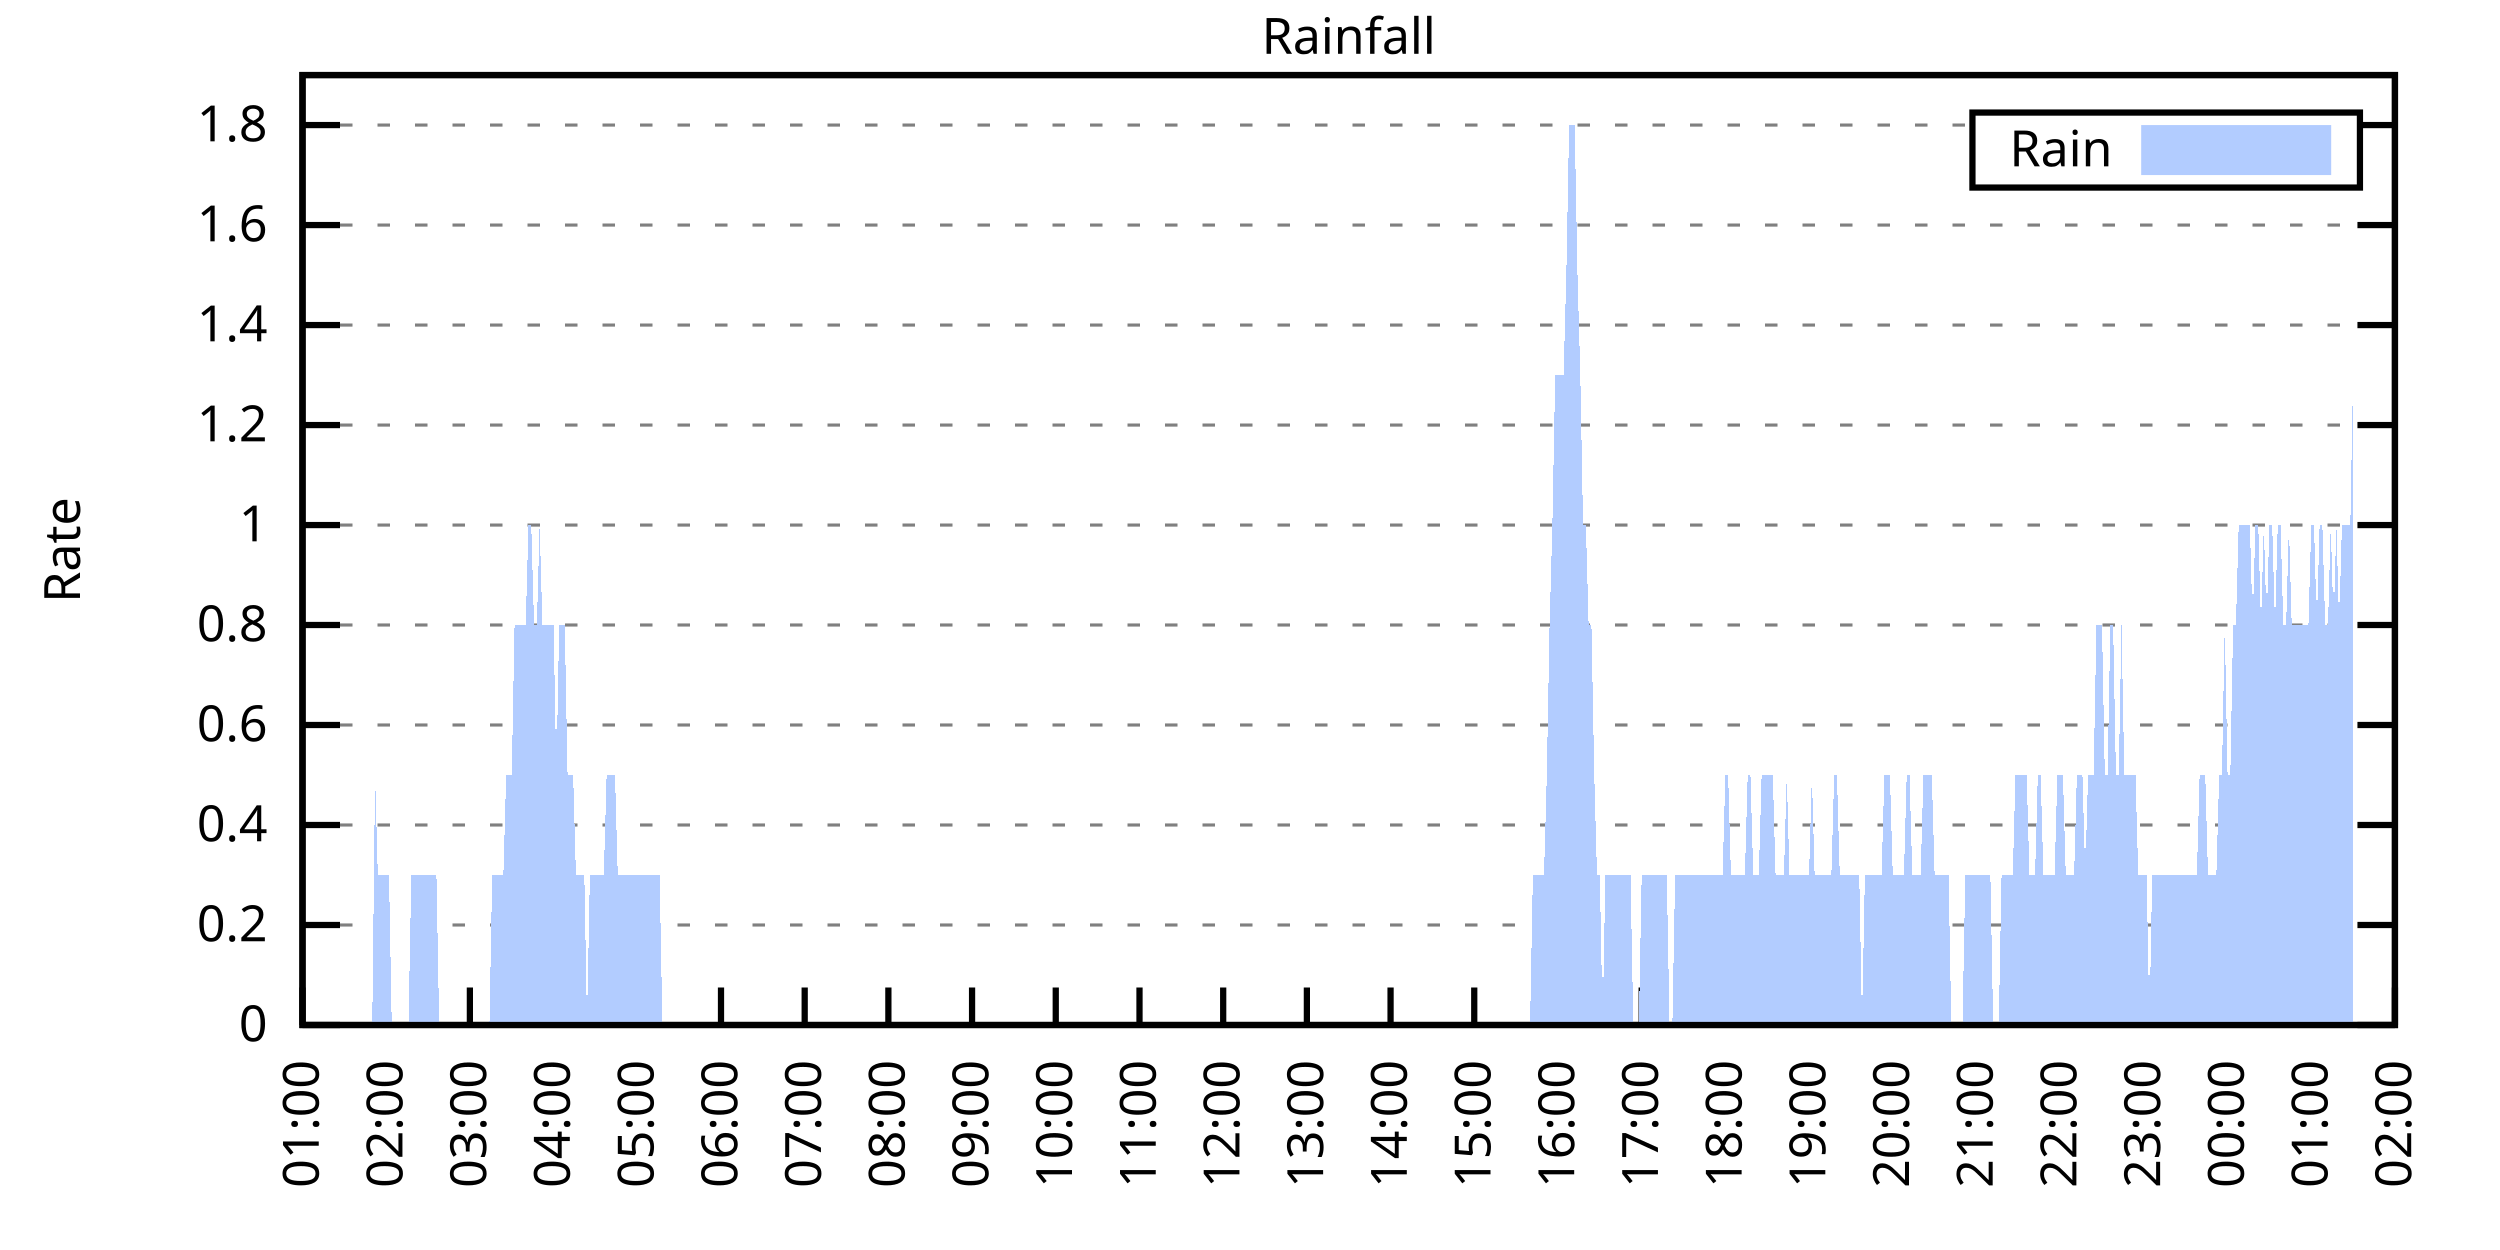
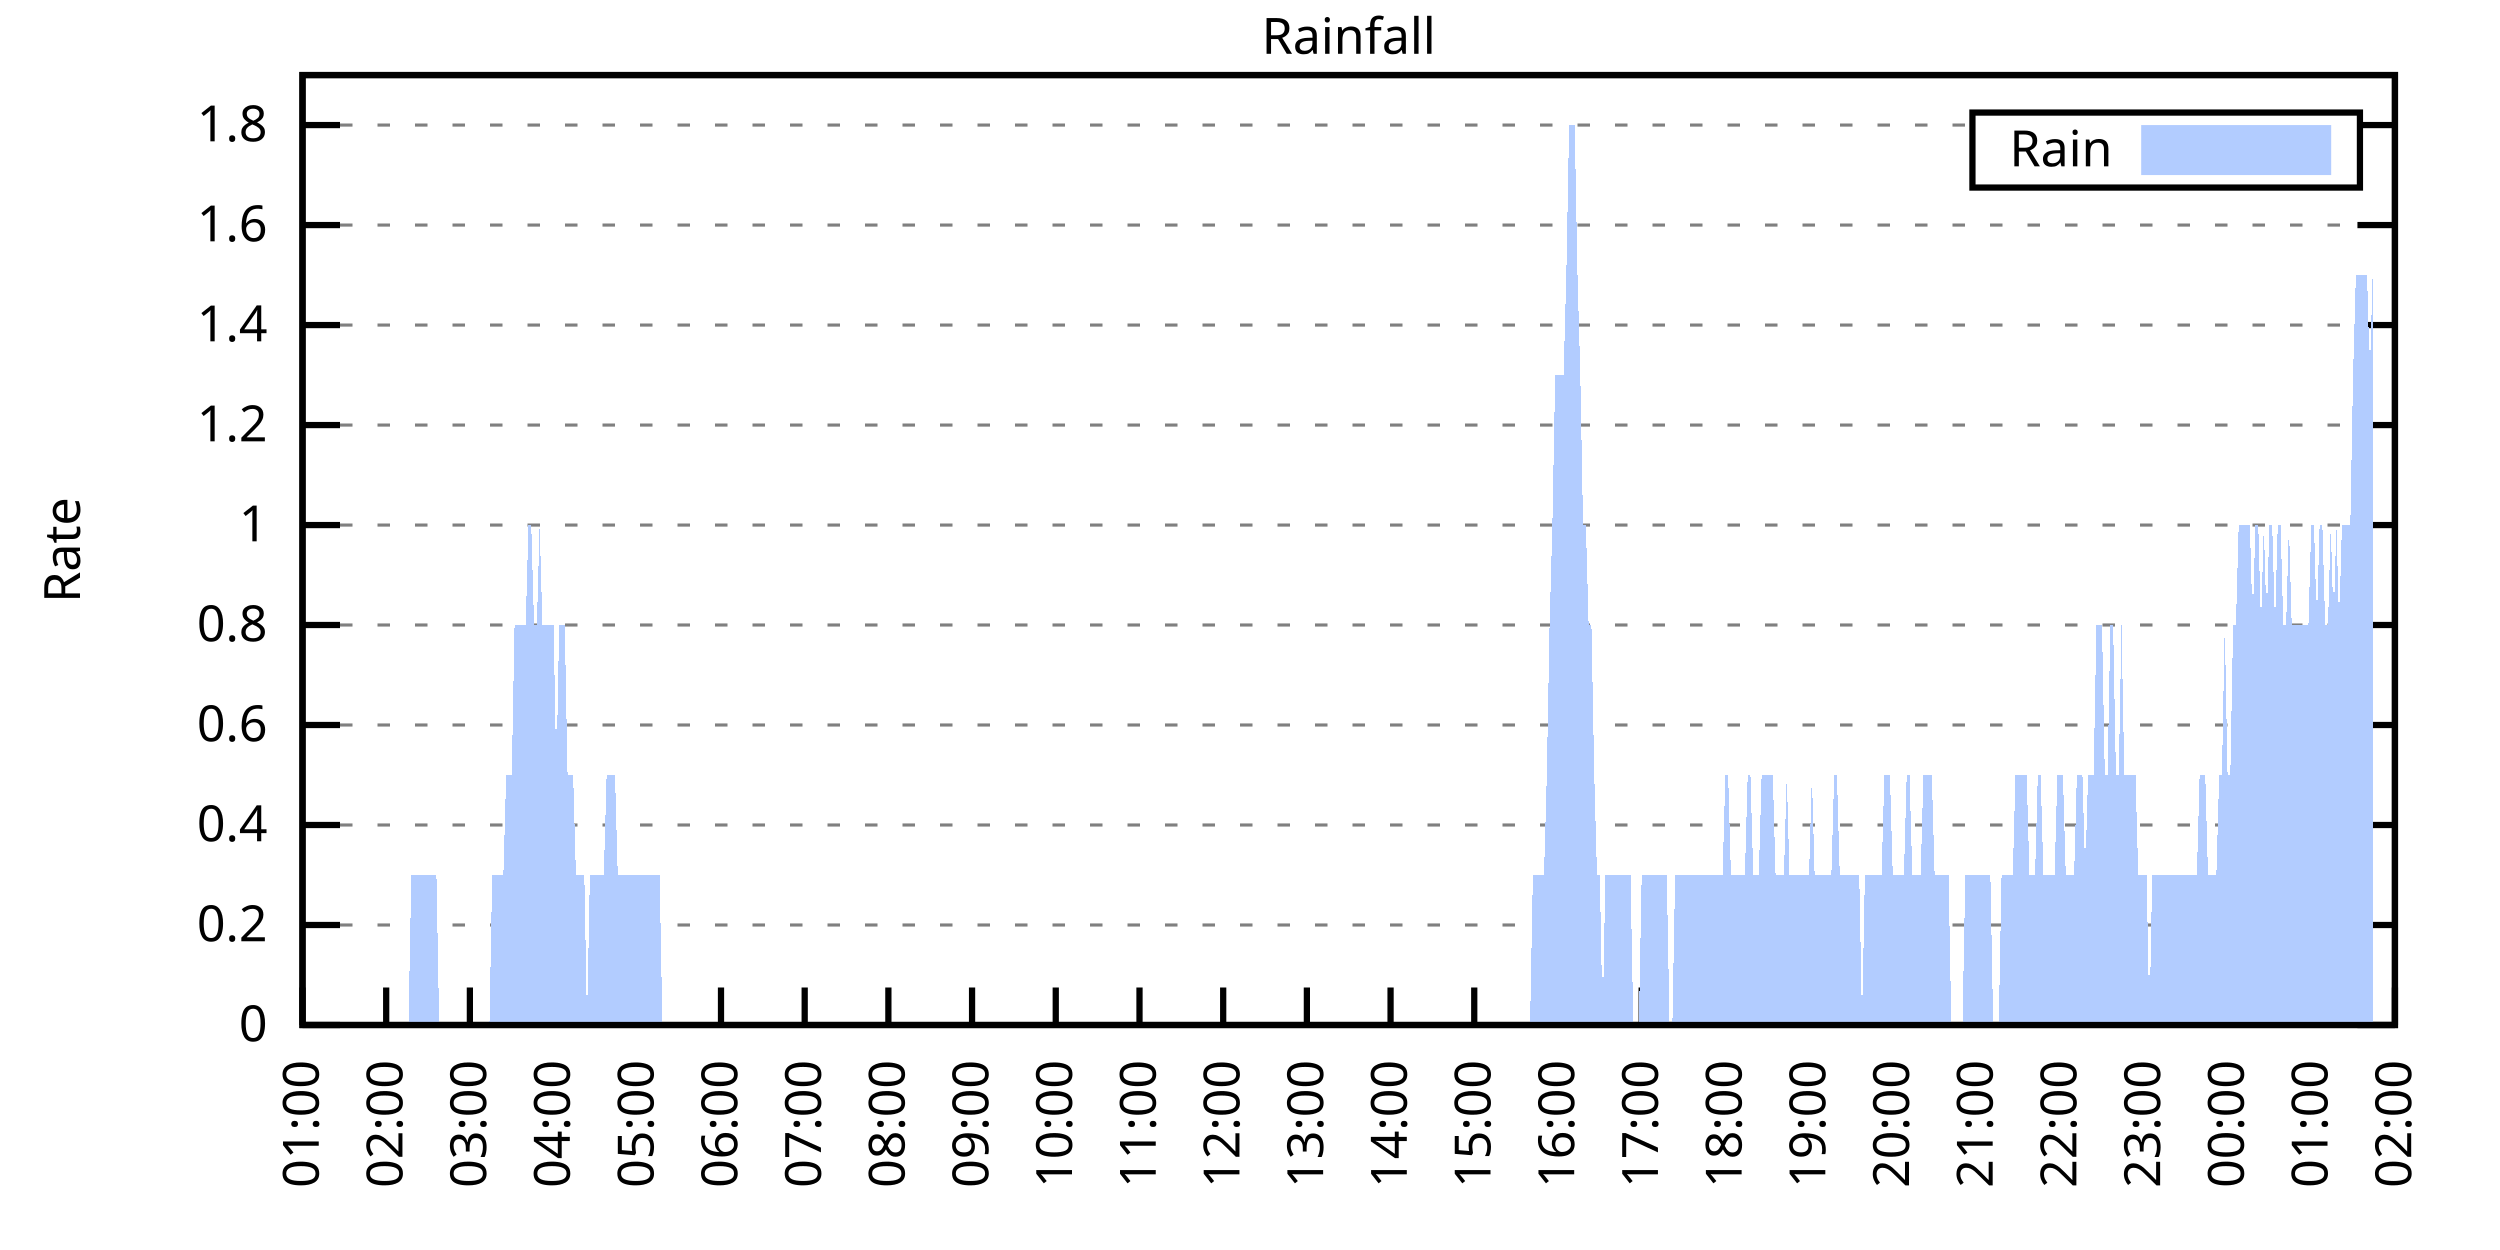
<svg xmlns="http://www.w3.org/2000/svg" xmlns:xlink="http://www.w3.org/1999/xlink" width="400" height="200" viewBox="0 0 400 200">
  <g id="gnuplot_canvas">
    <rect x="0" y="0" width="400" height="200" fill="none" />
    <defs>
      <circle id="gpDot" r="0.5" stroke-width="0.5" stroke="currentColor" />
      <path id="gpPt0" stroke-width="0.333" stroke="currentColor" d="M-1,0 h2 M0,-1 v2" />
      <path id="gpPt1" stroke-width="0.333" stroke="currentColor" d="M-1,-1 L1,1 M1,-1 L-1,1" />
      <path id="gpPt2" stroke-width="0.333" stroke="currentColor" d="M-1,0 L1,0 M0,-1 L0,1 M-1,-1 L1,1 M-1,1 L1,-1" />
      <rect id="gpPt3" stroke-width="0.333" stroke="currentColor" x="-1" y="-1" width="2" height="2" />
      <rect id="gpPt4" stroke-width="0.333" stroke="currentColor" fill="currentColor" x="-1" y="-1" width="2" height="2" />
      <circle id="gpPt5" stroke-width="0.333" stroke="currentColor" cx="0" cy="0" r="1" />
      <use xlink:href="#gpPt5" id="gpPt6" fill="currentColor" stroke="none" />
      <path id="gpPt7" stroke-width="0.333" stroke="currentColor" d="M0,-1.33 L-1.33,0.67 L1.33,0.67 z" />
      <use xlink:href="#gpPt7" id="gpPt8" fill="currentColor" stroke="none" />
      <use xlink:href="#gpPt7" id="gpPt9" stroke="currentColor" transform="rotate(180)" />
      <use xlink:href="#gpPt9" id="gpPt10" fill="currentColor" stroke="none" />
      <use xlink:href="#gpPt3" id="gpPt11" stroke="currentColor" transform="rotate(45)" />
      <use xlink:href="#gpPt11" id="gpPt12" fill="currentColor" stroke="none" />
      <path id="gpPt13" stroke-width="0.333" stroke="currentColor" d="M0,1.330 L1.265,0.411 L0.782,-1.067 L-0.782,-1.076 L-1.265,0.411 z" />
      <use xlink:href="#gpPt13" id="gpPt14" fill="currentColor" stroke="none" />
      <filter id="textbox" filterUnits="objectBoundingBox" x="0" y="0" height="1" width="1">
        <feFlood flood-color="white" flood-opacity="1" result="bgnd" />
        <feComposite in="SourceGraphic" in2="bgnd" operator="atop" />
      </filter>
      <filter id="greybox" filterUnits="objectBoundingBox" x="0" y="0" height="1" width="1">
        <feFlood flood-color="lightgrey" flood-opacity="1" result="grey" />
        <feComposite in="SourceGraphic" in2="grey" operator="atop" />
      </filter>
    </defs>
    <g fill="none" color="white" stroke="currentColor" stroke-width="1.00" stroke-linecap="butt" stroke-linejoin="miter">
</g>
    <g fill="none" color="black" stroke="currentColor" stroke-width="1.00" stroke-linecap="butt" stroke-linejoin="miter">
      <g stroke="none" shape-rendering="crispEdges">
        <polygon fill="rgb(255, 255, 255)" points="48.40,164.00 383.18,164.00 383.18,12.02 48.40,12.02 " />
      </g>
    </g>
    <g fill="none" color="black" stroke="currentColor" stroke-width="1.00" stroke-linecap="butt" stroke-linejoin="miter">
</g>
    <g fill="none" color="black" stroke="black" stroke-width="0.50" stroke-linecap="butt" stroke-linejoin="miter">
</g>
    <g fill="none" color="gray" stroke="currentColor" stroke-width="0.50" stroke-linecap="butt" stroke-linejoin="miter">
      <path stroke="gray" stroke-dasharray="2,4" class="gridline" d="M48.40,164.00 L383.19,164.00  " />
    </g>
    <g fill="none" color="gray" stroke="gray" stroke-width="1.00" stroke-linecap="butt" stroke-linejoin="miter">
</g>
    <g fill="none" color="black" stroke="currentColor" stroke-width="1.00" stroke-linecap="butt" stroke-linejoin="miter">
      <path stroke="black" d="M48.40,164.00 L54.40,164.00 M383.19,164.00 L377.19,164.00  " />
      <g transform="translate(42.80,166.60)" stroke="none" fill="black" font-family="Sans" font-size="8.00" text-anchor="end">
        <text>
          <tspan font-family="Sans"> 0</tspan>
        </text>
      </g>
    </g>
    <g fill="none" color="black" stroke="currentColor" stroke-width="1.00" stroke-linecap="butt" stroke-linejoin="miter">
</g>
    <g fill="none" color="black" stroke="black" stroke-width="0.50" stroke-linecap="butt" stroke-linejoin="miter">
</g>
    <g fill="none" color="gray" stroke="currentColor" stroke-width="0.50" stroke-linecap="butt" stroke-linejoin="miter">
      <path stroke="gray" stroke-dasharray="2,4" class="gridline" d="M48.40,148.00 L383.19,148.00  " />
    </g>
    <g fill="none" color="gray" stroke="gray" stroke-width="1.00" stroke-linecap="butt" stroke-linejoin="miter">
</g>
    <g fill="none" color="black" stroke="currentColor" stroke-width="1.00" stroke-linecap="butt" stroke-linejoin="miter">
      <path stroke="black" d="M48.40,148.00 L54.40,148.00 M383.19,148.00 L377.19,148.00  " />
      <g transform="translate(42.80,150.60)" stroke="none" fill="black" font-family="Sans" font-size="8.00" text-anchor="end">
        <text>
          <tspan font-family="Sans"> 0.2</tspan>
        </text>
      </g>
    </g>
    <g fill="none" color="black" stroke="currentColor" stroke-width="1.00" stroke-linecap="butt" stroke-linejoin="miter">
</g>
    <g fill="none" color="black" stroke="black" stroke-width="0.50" stroke-linecap="butt" stroke-linejoin="miter">
</g>
    <g fill="none" color="gray" stroke="currentColor" stroke-width="0.50" stroke-linecap="butt" stroke-linejoin="miter">
      <path stroke="gray" stroke-dasharray="2,4" class="gridline" d="M48.40,132.00 L383.19,132.00  " />
    </g>
    <g fill="none" color="gray" stroke="gray" stroke-width="1.00" stroke-linecap="butt" stroke-linejoin="miter">
</g>
    <g fill="none" color="black" stroke="currentColor" stroke-width="1.00" stroke-linecap="butt" stroke-linejoin="miter">
      <path stroke="black" d="M48.40,132.00 L54.40,132.00 M383.19,132.00 L377.19,132.00  " />
      <g transform="translate(42.80,134.60)" stroke="none" fill="black" font-family="Sans" font-size="8.00" text-anchor="end">
        <text>
          <tspan font-family="Sans"> 0.4</tspan>
        </text>
      </g>
    </g>
    <g fill="none" color="black" stroke="currentColor" stroke-width="1.00" stroke-linecap="butt" stroke-linejoin="miter">
</g>
    <g fill="none" color="black" stroke="black" stroke-width="0.50" stroke-linecap="butt" stroke-linejoin="miter">
</g>
    <g fill="none" color="gray" stroke="currentColor" stroke-width="0.50" stroke-linecap="butt" stroke-linejoin="miter">
      <path stroke="gray" stroke-dasharray="2,4" class="gridline" d="M48.40,116.00 L383.19,116.00  " />
    </g>
    <g fill="none" color="gray" stroke="gray" stroke-width="1.00" stroke-linecap="butt" stroke-linejoin="miter">
</g>
    <g fill="none" color="black" stroke="currentColor" stroke-width="1.00" stroke-linecap="butt" stroke-linejoin="miter">
      <path stroke="black" d="M48.40,116.00 L54.40,116.00 M383.19,116.00 L377.19,116.00  " />
      <g transform="translate(42.80,118.60)" stroke="none" fill="black" font-family="Sans" font-size="8.00" text-anchor="end">
        <text>
          <tspan font-family="Sans"> 0.6</tspan>
        </text>
      </g>
    </g>
    <g fill="none" color="black" stroke="currentColor" stroke-width="1.00" stroke-linecap="butt" stroke-linejoin="miter">
</g>
    <g fill="none" color="black" stroke="black" stroke-width="0.50" stroke-linecap="butt" stroke-linejoin="miter">
</g>
    <g fill="none" color="gray" stroke="currentColor" stroke-width="0.50" stroke-linecap="butt" stroke-linejoin="miter">
      <path stroke="gray" stroke-dasharray="2,4" class="gridline" d="M48.40,100.00 L383.19,100.00  " />
    </g>
    <g fill="none" color="gray" stroke="gray" stroke-width="1.00" stroke-linecap="butt" stroke-linejoin="miter">
</g>
    <g fill="none" color="black" stroke="currentColor" stroke-width="1.00" stroke-linecap="butt" stroke-linejoin="miter">
      <path stroke="black" d="M48.40,100.00 L54.40,100.00 M383.19,100.00 L377.19,100.00  " />
      <g transform="translate(42.80,102.60)" stroke="none" fill="black" font-family="Sans" font-size="8.00" text-anchor="end">
        <text>
          <tspan font-family="Sans"> 0.8</tspan>
        </text>
      </g>
    </g>
    <g fill="none" color="black" stroke="currentColor" stroke-width="1.00" stroke-linecap="butt" stroke-linejoin="miter">
</g>
    <g fill="none" color="black" stroke="black" stroke-width="0.50" stroke-linecap="butt" stroke-linejoin="miter">
</g>
    <g fill="none" color="gray" stroke="currentColor" stroke-width="0.50" stroke-linecap="butt" stroke-linejoin="miter">
      <path stroke="gray" stroke-dasharray="2,4" class="gridline" d="M48.40,84.01 L383.19,84.01  " />
    </g>
    <g fill="none" color="gray" stroke="gray" stroke-width="1.00" stroke-linecap="butt" stroke-linejoin="miter">
</g>
    <g fill="none" color="black" stroke="currentColor" stroke-width="1.00" stroke-linecap="butt" stroke-linejoin="miter">
      <path stroke="black" d="M48.40,84.01 L54.40,84.01 M383.19,84.01 L377.19,84.01  " />
      <g transform="translate(42.80,86.61)" stroke="none" fill="black" font-family="Sans" font-size="8.00" text-anchor="end">
        <text>
          <tspan font-family="Sans"> 1</tspan>
        </text>
      </g>
    </g>
    <g fill="none" color="black" stroke="currentColor" stroke-width="1.00" stroke-linecap="butt" stroke-linejoin="miter">
</g>
    <g fill="none" color="black" stroke="black" stroke-width="0.50" stroke-linecap="butt" stroke-linejoin="miter">
</g>
    <g fill="none" color="gray" stroke="currentColor" stroke-width="0.50" stroke-linecap="butt" stroke-linejoin="miter">
      <path stroke="gray" stroke-dasharray="2,4" class="gridline" d="M48.40,68.01 L383.19,68.01  " />
    </g>
    <g fill="none" color="gray" stroke="gray" stroke-width="1.00" stroke-linecap="butt" stroke-linejoin="miter">
</g>
    <g fill="none" color="black" stroke="currentColor" stroke-width="1.00" stroke-linecap="butt" stroke-linejoin="miter">
      <path stroke="black" d="M48.40,68.01 L54.40,68.01 M383.19,68.01 L377.19,68.01  " />
      <g transform="translate(42.80,70.61)" stroke="none" fill="black" font-family="Sans" font-size="8.00" text-anchor="end">
        <text>
          <tspan font-family="Sans"> 1.2</tspan>
        </text>
      </g>
    </g>
    <g fill="none" color="black" stroke="currentColor" stroke-width="1.00" stroke-linecap="butt" stroke-linejoin="miter">
</g>
    <g fill="none" color="black" stroke="black" stroke-width="0.50" stroke-linecap="butt" stroke-linejoin="miter">
</g>
    <g fill="none" color="gray" stroke="currentColor" stroke-width="0.50" stroke-linecap="butt" stroke-linejoin="miter">
      <path stroke="gray" stroke-dasharray="2,4" class="gridline" d="M48.40,52.01 L383.19,52.01  " />
    </g>
    <g fill="none" color="gray" stroke="gray" stroke-width="1.00" stroke-linecap="butt" stroke-linejoin="miter">
</g>
    <g fill="none" color="black" stroke="currentColor" stroke-width="1.00" stroke-linecap="butt" stroke-linejoin="miter">
      <path stroke="black" d="M48.40,52.01 L54.40,52.01 M383.19,52.01 L377.19,52.01  " />
      <g transform="translate(42.80,54.61)" stroke="none" fill="black" font-family="Sans" font-size="8.00" text-anchor="end">
        <text>
          <tspan font-family="Sans"> 1.4</tspan>
        </text>
      </g>
    </g>
    <g fill="none" color="black" stroke="currentColor" stroke-width="1.00" stroke-linecap="butt" stroke-linejoin="miter">
</g>
    <g fill="none" color="black" stroke="black" stroke-width="0.50" stroke-linecap="butt" stroke-linejoin="miter">
</g>
    <g fill="none" color="gray" stroke="currentColor" stroke-width="0.50" stroke-linecap="butt" stroke-linejoin="miter">
      <path stroke="gray" stroke-dasharray="2,4" class="gridline" d="M48.40,36.01 L383.19,36.01  " />
    </g>
    <g fill="none" color="gray" stroke="gray" stroke-width="1.00" stroke-linecap="butt" stroke-linejoin="miter">
</g>
    <g fill="none" color="black" stroke="currentColor" stroke-width="1.00" stroke-linecap="butt" stroke-linejoin="miter">
      <path stroke="black" d="M48.40,36.01 L54.40,36.01 M383.19,36.01 L377.19,36.01  " />
      <g transform="translate(42.80,38.61)" stroke="none" fill="black" font-family="Sans" font-size="8.00" text-anchor="end">
        <text>
          <tspan font-family="Sans"> 1.6</tspan>
        </text>
      </g>
    </g>
    <g fill="none" color="black" stroke="currentColor" stroke-width="1.00" stroke-linecap="butt" stroke-linejoin="miter">
</g>
    <g fill="none" color="black" stroke="black" stroke-width="0.50" stroke-linecap="butt" stroke-linejoin="miter">
</g>
    <g fill="none" color="gray" stroke="currentColor" stroke-width="0.50" stroke-linecap="butt" stroke-linejoin="miter">
      <path stroke="gray" stroke-dasharray="2,4" class="gridline" d="M48.40,20.01 L315.59,20.01 M377.59,20.01 L383.19,20.01  " />
    </g>
    <g fill="none" color="gray" stroke="gray" stroke-width="1.00" stroke-linecap="butt" stroke-linejoin="miter">
</g>
    <g fill="none" color="black" stroke="currentColor" stroke-width="1.00" stroke-linecap="butt" stroke-linejoin="miter">
      <path stroke="black" d="M48.40,20.01 L54.40,20.01 M383.19,20.01 L377.19,20.01  " />
      <g transform="translate(42.80,22.61)" stroke="none" fill="black" font-family="Sans" font-size="8.00" text-anchor="end">
        <text>
          <tspan font-family="Sans"> 1.8</tspan>
        </text>
      </g>
    </g>
    <g fill="none" color="black" stroke="currentColor" stroke-width="1.00" stroke-linecap="butt" stroke-linejoin="miter">
      <path stroke="black" d="M48.40,164.00 L48.40,158.00  " />
      <g transform="translate(51.00,169.60) rotate(270.00)" stroke="none" fill="black" font-family="Sans" font-size="8.00" text-anchor="end">
        <text>
          <tspan font-family="Sans">01:00</tspan>
        </text>
      </g>
    </g>
    <g fill="none" color="black" stroke="currentColor" stroke-width="1.00" stroke-linecap="butt" stroke-linejoin="miter">
      <path stroke="black" d="M61.79,164.00 L61.79,158.00  " />
      <g transform="translate(64.39,169.60) rotate(270.00)" stroke="none" fill="black" font-family="Sans" font-size="8.00" text-anchor="end">
        <text>
          <tspan font-family="Sans">02:00</tspan>
        </text>
      </g>
    </g>
    <g fill="none" color="black" stroke="currentColor" stroke-width="1.00" stroke-linecap="butt" stroke-linejoin="miter">
      <path stroke="black" d="M75.18,164.00 L75.18,158.00  " />
      <g transform="translate(77.78,169.60) rotate(270.00)" stroke="none" fill="black" font-family="Sans" font-size="8.00" text-anchor="end">
        <text>
          <tspan font-family="Sans">03:00</tspan>
        </text>
      </g>
    </g>
    <g fill="none" color="black" stroke="currentColor" stroke-width="1.00" stroke-linecap="butt" stroke-linejoin="miter">
      <path stroke="black" d="M88.57,164.00 L88.57,158.00  " />
      <g transform="translate(91.17,169.60) rotate(270.00)" stroke="none" fill="black" font-family="Sans" font-size="8.00" text-anchor="end">
        <text>
          <tspan font-family="Sans">04:00</tspan>
        </text>
      </g>
    </g>
    <g fill="none" color="black" stroke="currentColor" stroke-width="1.00" stroke-linecap="butt" stroke-linejoin="miter">
      <path stroke="black" d="M101.97,164.00 L101.97,158.00  " />
      <g transform="translate(104.57,169.60) rotate(270.00)" stroke="none" fill="black" font-family="Sans" font-size="8.00" text-anchor="end">
        <text>
          <tspan font-family="Sans">05:00</tspan>
        </text>
      </g>
    </g>
    <g fill="none" color="black" stroke="currentColor" stroke-width="1.00" stroke-linecap="butt" stroke-linejoin="miter">
      <path stroke="black" d="M115.36,164.00 L115.36,158.00  " />
      <g transform="translate(117.96,169.60) rotate(270.00)" stroke="none" fill="black" font-family="Sans" font-size="8.00" text-anchor="end">
        <text>
          <tspan font-family="Sans">06:00</tspan>
        </text>
      </g>
    </g>
    <g fill="none" color="black" stroke="currentColor" stroke-width="1.00" stroke-linecap="butt" stroke-linejoin="miter">
      <path stroke="black" d="M128.75,164.00 L128.75,158.00  " />
      <g transform="translate(131.35,169.60) rotate(270.00)" stroke="none" fill="black" font-family="Sans" font-size="8.00" text-anchor="end">
        <text>
          <tspan font-family="Sans">07:00</tspan>
        </text>
      </g>
    </g>
    <g fill="none" color="black" stroke="currentColor" stroke-width="1.00" stroke-linecap="butt" stroke-linejoin="miter">
      <path stroke="black" d="M142.14,164.00 L142.14,158.00  " />
      <g transform="translate(144.74,169.60) rotate(270.00)" stroke="none" fill="black" font-family="Sans" font-size="8.00" text-anchor="end">
        <text>
          <tspan font-family="Sans">08:00</tspan>
        </text>
      </g>
    </g>
    <g fill="none" color="black" stroke="currentColor" stroke-width="1.00" stroke-linecap="butt" stroke-linejoin="miter">
      <path stroke="black" d="M155.53,164.00 L155.53,158.00  " />
      <g transform="translate(158.13,169.60) rotate(270.00)" stroke="none" fill="black" font-family="Sans" font-size="8.00" text-anchor="end">
        <text>
          <tspan font-family="Sans">09:00</tspan>
        </text>
      </g>
    </g>
    <g fill="none" color="black" stroke="currentColor" stroke-width="1.00" stroke-linecap="butt" stroke-linejoin="miter">
      <path stroke="black" d="M168.92,164.00 L168.92,158.00  " />
      <g transform="translate(171.52,169.60) rotate(270.00)" stroke="none" fill="black" font-family="Sans" font-size="8.00" text-anchor="end">
        <text>
          <tspan font-family="Sans">10:00</tspan>
        </text>
      </g>
    </g>
    <g fill="none" color="black" stroke="currentColor" stroke-width="1.00" stroke-linecap="butt" stroke-linejoin="miter">
      <path stroke="black" d="M182.32,164.00 L182.32,158.00  " />
      <g transform="translate(184.92,169.60) rotate(270.00)" stroke="none" fill="black" font-family="Sans" font-size="8.00" text-anchor="end">
        <text>
          <tspan font-family="Sans">11:00</tspan>
        </text>
      </g>
    </g>
    <g fill="none" color="black" stroke="currentColor" stroke-width="1.00" stroke-linecap="butt" stroke-linejoin="miter">
      <path stroke="black" d="M195.71,164.00 L195.71,158.00  " />
      <g transform="translate(198.31,169.60) rotate(270.00)" stroke="none" fill="black" font-family="Sans" font-size="8.00" text-anchor="end">
        <text>
          <tspan font-family="Sans">12:00</tspan>
        </text>
      </g>
    </g>
    <g fill="none" color="black" stroke="currentColor" stroke-width="1.00" stroke-linecap="butt" stroke-linejoin="miter">
      <path stroke="black" d="M209.10,164.00 L209.10,158.00  " />
      <g transform="translate(211.70,169.60) rotate(270.00)" stroke="none" fill="black" font-family="Sans" font-size="8.00" text-anchor="end">
        <text>
          <tspan font-family="Sans">13:00</tspan>
        </text>
      </g>
    </g>
    <g fill="none" color="black" stroke="currentColor" stroke-width="1.00" stroke-linecap="butt" stroke-linejoin="miter">
      <path stroke="black" d="M222.49,164.00 L222.49,158.00  " />
      <g transform="translate(225.09,169.60) rotate(270.00)" stroke="none" fill="black" font-family="Sans" font-size="8.00" text-anchor="end">
        <text>
          <tspan font-family="Sans">14:00</tspan>
        </text>
      </g>
    </g>
    <g fill="none" color="black" stroke="currentColor" stroke-width="1.00" stroke-linecap="butt" stroke-linejoin="miter">
      <path stroke="black" d="M235.88,164.00 L235.88,158.00  " />
      <g transform="translate(238.48,169.60) rotate(270.00)" stroke="none" fill="black" font-family="Sans" font-size="8.00" text-anchor="end">
        <text>
          <tspan font-family="Sans">15:00</tspan>
        </text>
      </g>
    </g>
    <g fill="none" color="black" stroke="currentColor" stroke-width="1.00" stroke-linecap="butt" stroke-linejoin="miter">
      <path stroke="black" d="M249.27,164.00 L249.27,158.00  " />
      <g transform="translate(251.87,169.60) rotate(270.00)" stroke="none" fill="black" font-family="Sans" font-size="8.00" text-anchor="end">
        <text>
          <tspan font-family="Sans">16:00</tspan>
        </text>
      </g>
    </g>
    <g fill="none" color="black" stroke="currentColor" stroke-width="1.00" stroke-linecap="butt" stroke-linejoin="miter">
      <path stroke="black" d="M262.67,164.00 L262.67,158.00  " />
      <g transform="translate(265.27,169.60) rotate(270.00)" stroke="none" fill="black" font-family="Sans" font-size="8.00" text-anchor="end">
        <text>
          <tspan font-family="Sans">17:00</tspan>
        </text>
      </g>
    </g>
    <g fill="none" color="black" stroke="currentColor" stroke-width="1.00" stroke-linecap="butt" stroke-linejoin="miter">
      <path stroke="black" d="M276.06,164.00 L276.06,158.00  " />
      <g transform="translate(278.66,169.60) rotate(270.00)" stroke="none" fill="black" font-family="Sans" font-size="8.00" text-anchor="end">
        <text>
          <tspan font-family="Sans">18:00</tspan>
        </text>
      </g>
    </g>
    <g fill="none" color="black" stroke="currentColor" stroke-width="1.00" stroke-linecap="butt" stroke-linejoin="miter">
      <path stroke="black" d="M289.45,164.00 L289.45,158.00  " />
      <g transform="translate(292.05,169.60) rotate(270.00)" stroke="none" fill="black" font-family="Sans" font-size="8.00" text-anchor="end">
        <text>
          <tspan font-family="Sans">19:00</tspan>
        </text>
      </g>
    </g>
    <g fill="none" color="black" stroke="currentColor" stroke-width="1.00" stroke-linecap="butt" stroke-linejoin="miter">
      <path stroke="black" d="M302.84,164.00 L302.84,158.00  " />
      <g transform="translate(305.44,169.60) rotate(270.00)" stroke="none" fill="black" font-family="Sans" font-size="8.00" text-anchor="end">
        <text>
          <tspan font-family="Sans">20:00</tspan>
        </text>
      </g>
    </g>
    <g fill="none" color="black" stroke="currentColor" stroke-width="1.00" stroke-linecap="butt" stroke-linejoin="miter">
      <path stroke="black" d="M316.23,164.00 L316.23,158.00  " />
      <g transform="translate(318.83,169.60) rotate(270.00)" stroke="none" fill="black" font-family="Sans" font-size="8.00" text-anchor="end">
        <text>
          <tspan font-family="Sans">21:00</tspan>
        </text>
      </g>
    </g>
    <g fill="none" color="black" stroke="currentColor" stroke-width="1.00" stroke-linecap="butt" stroke-linejoin="miter">
      <path stroke="black" d="M329.62,164.00 L329.62,158.00  " />
      <g transform="translate(332.22,169.60) rotate(270.00)" stroke="none" fill="black" font-family="Sans" font-size="8.00" text-anchor="end">
        <text>
          <tspan font-family="Sans">22:00</tspan>
        </text>
      </g>
    </g>
    <g fill="none" color="black" stroke="currentColor" stroke-width="1.00" stroke-linecap="butt" stroke-linejoin="miter">
      <path stroke="black" d="M343.02,164.00 L343.02,158.00  " />
      <g transform="translate(345.62,169.60) rotate(270.00)" stroke="none" fill="black" font-family="Sans" font-size="8.00" text-anchor="end">
        <text>
          <tspan font-family="Sans">23:00</tspan>
        </text>
      </g>
    </g>
    <g fill="none" color="black" stroke="currentColor" stroke-width="1.00" stroke-linecap="butt" stroke-linejoin="miter">
      <path stroke="black" d="M356.41,164.00 L356.41,158.00  " />
      <g transform="translate(359.01,169.60) rotate(270.00)" stroke="none" fill="black" font-family="Sans" font-size="8.00" text-anchor="end">
        <text>
          <tspan font-family="Sans">00:00</tspan>
        </text>
      </g>
    </g>
    <g fill="none" color="black" stroke="currentColor" stroke-width="1.00" stroke-linecap="butt" stroke-linejoin="miter">
      <path stroke="black" d="M369.80,164.00 L369.80,158.00  " />
      <g transform="translate(372.40,169.60) rotate(270.00)" stroke="none" fill="black" font-family="Sans" font-size="8.00" text-anchor="end">
        <text>
          <tspan font-family="Sans">01:00</tspan>
        </text>
      </g>
    </g>
    <g fill="none" color="black" stroke="currentColor" stroke-width="1.00" stroke-linecap="butt" stroke-linejoin="miter">
      <path stroke="black" d="M383.19,164.00 L383.19,158.00  " />
      <g transform="translate(385.79,169.60) rotate(270.00)" stroke="none" fill="black" font-family="Sans" font-size="8.00" text-anchor="end">
        <text>
          <tspan font-family="Sans">02:00</tspan>
        </text>
      </g>
    </g>
    <g fill="none" color="black" stroke="currentColor" stroke-width="1.00" stroke-linecap="butt" stroke-linejoin="miter">
</g>
    <g fill="none" color="black" stroke="currentColor" stroke-width="1.00" stroke-linecap="butt" stroke-linejoin="miter">
      <path stroke="black" d="M48.40,12.01 L48.40,164.00 L383.19,164.00 L383.19,12.01 L48.40,12.01 Z  " />
    </g>
    <g fill="none" color="black" stroke="currentColor" stroke-width="1.00" stroke-linecap="butt" stroke-linejoin="miter">
</g>
    <g fill="none" color="black" stroke="currentColor" stroke-width="1.00" stroke-linecap="butt" stroke-linejoin="miter">
      <path stroke="black" d="M315.59,30.01 L315.59,18.01 L377.59,18.01 L377.59,30.01 L315.59,30.01 Z  " />
    </g>
    <g id="Rainfall_plot_1">
      <g fill="none" color="white" stroke="black" stroke-width="2.00" stroke-linecap="butt" stroke-linejoin="miter">
</g>
      <g fill="none" color="black" stroke="currentColor" stroke-width="2.00" stroke-linecap="butt" stroke-linejoin="miter">
        <g transform="translate(337.99,26.61)" stroke="none" fill="black" font-family="Sans" font-size="8.00" text-anchor="end">
          <text>
            <tspan font-family="Sans">Rain</tspan>
          </text>
        </g>
      </g>
      <g fill="none" color="black" stroke="currentColor" stroke-width="2.00" stroke-linecap="butt" stroke-linejoin="miter">
        <g stroke="none" shape-rendering="crispEdges">
          <polygon fill="rgb(178, 204, 255)" points="343.59,27.01 371.99,27.01 371.99,21.01 343.59,21.01 " />
        </g>
        <path stroke="rgb(178, 204, 255)" d="M343.59,27.01 L371.99,27.01 L371.99,21.01 L343.59,21.01 L343.59,27.01 Z  " />
      </g>
      <g fill="none" color="black" stroke="currentColor" stroke-width="2.00" stroke-linecap="butt" stroke-linejoin="miter">
        <g stroke="none" shape-rendering="crispEdges">
-           <polygon fill="rgb(178, 204, 255)" points="55.54,164.00 55.99,164.00 56.43,164.00 56.88,164.00 57.33,164.00 57.77,164.00 58.22,164.00 58.67,164.00 59.11,164.00 59.56,164.00 60.01,124.00 60.45,140.00 60.90,140.00 61.35,140.00 61.79,140.00 62.24,140.00 62.68,164.00 63.13,164.00 63.58,164.00 64.02,164.00 64.47,164.00 64.92,164.00 65.36,164.00 65.81,140.00 66.26,140.00 66.70,140.00 67.15,140.00 67.59,140.00 68.04,140.00 68.49,140.00 68.93,140.00 69.38,140.00 69.83,140.00 70.27,164.00 70.72,164.00 71.17,164.00 71.61,164.00 72.06,164.00 72.50,164.00 72.95,164.00 73.40,164.00 73.84,164.00 74.29,164.00 74.74,164.00 75.18,164.00 75.63,164.00 76.08,164.00 76.52,164.00 76.97,164.00 77.42,164.00 77.86,164.00 78.31,164.00 78.75,140.00 79.20,140.00 79.65,140.00 80.09,140.00 80.54,140.00 80.99,124.00 81.43,124.00 81.88,124.00 82.33,100.00 82.77,100.00 83.22,100.00 83.66,100.00 84.11,100.00 84.56,84.01 85.00,84.01 85.45,100.00 85.90,100.00 86.34,84.01 86.79,100.00 87.24,100.00 87.68,100.00 88.13,100.00 88.57,100.00 89.02,124.00 89.47,100.00 89.91,100.00 90.36,100.00 90.81,124.00 91.25,124.00 91.70,124.00 92.15,140.00 92.59,140.00 93.04,140.00 93.49,140.00 93.93,164.00 94.38,140.00 94.82,140.00 95.27,140.00 95.72,140.00 96.16,140.00 96.61,140.00 97.06,124.00 97.50,124.00 97.95,124.00 98.40,124.00 98.84,140.00 99.29,140.00 99.73,140.00 100.18,140.00 100.63,140.00 101.07,140.00 101.52,140.00 101.97,140.00 102.41,140.00 102.86,140.00 103.31,140.00 103.75,140.00 104.20,140.00 104.64,140.00 105.09,140.00 105.54,140.00 105.98,164.00 106.43,164.00 106.88,164.00 107.32,164.00 107.77,164.00 108.22,164.00 108.66,164.00 109.11,164.00 109.55,164.00 110.00,164.00 110.45,164.00 110.89,164.00 111.34,164.00 111.79,164.00 112.23,164.00 112.68,164.00 113.13,164.00 113.57,164.00 114.02,164.00 114.47,164.00 114.91,164.00 115.36,164.00 115.80,164.00 116.25,164.00 116.70,164.00 117.14,164.00 117.59,164.00 118.04,164.00 118.48,164.00 118.93,164.00 119.38,164.00 119.82,164.00 120.27,164.00 120.71,164.00 121.16,164.00 121.61,164.00 122.05,164.00 122.50,164.00 122.95,164.00 123.39,164.00 123.84,164.00 124.29,164.00 124.73,164.00 125.18,164.00 125.62,164.00 126.07,164.00 126.52,164.00 126.96,164.00 127.41,164.00 127.86,164.00 128.30,164.00 128.75,164.00 129.20,164.00 129.64,164.00 130.09,164.00 130.54,164.00 130.98,164.00 131.43,164.00 131.87,164.00 132.32,164.00 132.77,164.00 133.21,164.00 133.66,164.00 134.11,164.00 134.55,164.00 135.00,164.00 135.45,164.00 135.89,164.00 136.34,164.00 136.78,164.00 137.23,164.00 137.68,164.00 138.12,164.00 138.57,164.00 139.02,164.00 139.46,164.00 139.91,164.00 140.36,164.00 140.80,164.00 141.25,164.00 141.69,164.00 142.14,164.00 142.59,164.00 143.03,164.00 143.48,164.00 143.93,164.00 144.37,164.00 144.82,164.00 145.27,164.00 145.71,164.00 146.16,164.00 146.61,164.00 147.05,164.00 147.50,164.00 147.94,164.00 148.39,164.00 148.84,164.00 149.28,164.00 149.73,164.00 150.18,164.00 150.62,164.00 151.07,164.00 151.52,164.00 151.96,164.00 152.41,164.00 152.85,164.00 153.30,164.00 153.75,164.00 154.19,164.00 154.64,164.00 155.09,164.00 155.53,164.00 155.98,164.00 156.43,164.00 156.87,164.00 157.32,164.00 157.76,164.00 158.21,164.00 158.66,164.00 159.10,164.00 159.55,164.00 160.00,164.00 160.44,164.00 160.89,164.00 161.34,164.00 161.78,164.00 162.23,164.00 162.67,164.00 163.12,164.00 163.57,164.00 164.01,164.00 164.46,164.00 164.91,164.00 165.35,164.00 165.80,164.00 166.25,164.00 166.69,164.00 167.14,164.00 167.59,164.00 168.03,164.00 168.48,164.00 168.92,164.00 169.37,164.00 169.82,164.00 170.26,164.00 170.71,164.00 171.16,164.00 171.60,164.00 172.05,164.00 172.50,164.00 172.94,164.00 173.39,164.00 173.83,164.00 174.28,164.00 174.73,164.00 175.17,164.00 175.62,164.00 176.07,164.00 176.51,164.00 176.96,164.00 177.41,164.00 177.85,164.00 178.30,164.00 178.74,164.00 179.19,164.00 179.64,164.00 180.08,164.00 180.53,164.00 180.98,164.00 181.42,164.00 181.87,164.00 182.32,164.00 182.76,164.00 183.21,164.00 183.66,164.00 184.10,164.00 184.55,164.00 184.99,164.00 185.44,164.00 185.89,164.00 186.33,164.00 186.78,164.00 187.23,164.00 187.67,164.00 188.12,164.00 188.57,164.00 189.01,164.00 189.46,164.00 189.90,164.00 190.35,164.00 190.80,164.00 191.24,164.00 191.69,164.00 192.14,164.00 192.58,164.00 193.03,164.00 193.48,164.00 193.92,164.00 194.37,164.00 194.81,164.00 195.26,164.00 195.71,164.00 196.15,164.00 196.60,164.00 197.05,164.00 197.49,164.00 197.94,164.00 198.39,164.00 198.83,164.00 199.28,164.00 199.73,164.00 200.17,164.00 200.62,164.00 201.06,164.00 201.51,164.00 201.96,164.00 202.40,164.00 202.85,164.00 203.30,164.00 203.74,164.00 204.19,164.00 204.64,164.00 205.08,164.00 205.53,164.00 205.97,164.00 206.42,164.00 206.87,164.00 207.31,164.00 207.76,164.00 208.21,164.00 208.65,164.00 209.10,164.00 209.55,164.00 209.99,164.00 210.44,164.00 210.88,164.00 211.33,164.00 211.78,164.00 212.22,164.00 212.67,164.00 213.12,164.00 213.56,164.00 214.01,164.00 214.46,164.00 214.90,164.00 215.35,164.00 215.80,164.00 216.24,164.00 216.69,164.00 217.13,164.00 217.58,164.00 218.03,164.00 218.47,164.00 218.92,164.00 219.37,164.00 219.81,164.00 220.26,164.00 220.71,164.00 221.15,164.00 221.60,164.00 222.04,164.00 222.49,164.00 222.94,164.00 223.38,164.00 223.83,164.00 224.28,164.00 224.72,164.00 225.17,164.00 225.62,164.00 226.06,164.00 226.51,164.00 226.95,164.00 227.40,164.00 227.85,164.00 228.29,164.00 228.74,164.00 229.19,164.00 229.63,164.00 230.08,164.00 230.53,164.00 230.97,164.00 231.42,164.00 231.86,164.00 232.31,164.00 232.76,164.00 233.20,164.00 233.65,164.00 234.10,164.00 234.54,164.00 234.99,164.00 235.44,164.00 235.88,164.00 236.33,164.00 236.78,164.00 237.22,164.00 237.67,164.00 238.11,164.00 238.56,164.00 239.01,164.00 239.45,164.00 239.90,164.00 240.35,164.00 240.79,164.00 241.24,164.00 241.69,164.00 242.13,164.00 242.58,164.00 243.02,164.00 243.47,164.00 243.92,164.00 244.36,164.00 244.81,164.00 245.26,140.00 245.70,140.00 246.15,140.00 246.60,140.00 247.04,140.00 247.49,124.00 247.93,100.00 248.38,84.01 248.83,60.01 249.27,60.01 249.72,60.01 250.17,60.01 250.61,44.01 251.06,20.01 251.51,20.01 251.95,20.01 252.40,44.01 252.85,60.01 253.29,84.01 253.74,84.01 254.18,100.00 254.63,100.00 255.08,124.00 255.52,140.00 255.97,140.00 256.42,164.00 256.86,140.00 257.31,140.00 257.76,140.00 258.20,140.00 258.65,140.00 259.09,140.00 259.54,140.00 259.99,140.00 260.43,140.00 260.88,140.00 261.33,164.00 261.77,164.00 262.22,164.00 262.67,140.00 263.11,140.00 263.56,140.00 264.00,140.00 264.45,140.00 264.90,140.00 265.34,140.00 265.79,140.00 266.24,140.00 266.68,140.00 267.13,164.00 267.58,164.00 268.02,140.00 268.47,140.00 268.92,140.00 269.36,140.00 269.81,140.00 270.25,140.00 270.70,140.00 271.15,140.00 271.59,140.00 272.04,140.00 272.49,140.00 272.93,140.00 273.38,140.00 273.83,140.00 274.27,140.00 274.72,140.00 275.16,140.00 275.61,140.00 276.06,124.00 276.50,124.00 276.95,140.00 277.40,140.00 277.84,140.00 278.29,140.00 278.74,140.00 279.18,140.00 279.63,124.00 280.07,124.00 280.52,140.00 280.97,140.00 281.41,140.00 281.86,124.00 282.31,124.00 282.75,124.00 283.20,124.00 283.65,124.00 284.09,140.00 284.54,140.00 284.98,140.00 285.43,140.00 285.88,124.00 286.32,140.00 286.77,140.00 287.22,140.00 287.66,140.00 288.11,140.00 288.56,140.00 289.00,140.00 289.45,140.00 289.90,124.00 290.34,140.00 290.79,140.00 291.23,140.00 291.68,140.00 292.13,140.00 292.57,140.00 293.02,140.00 293.47,124.00 293.91,124.00 294.36,140.00 294.81,140.00 295.25,140.00 295.70,140.00 296.14,140.00 296.59,140.00 297.04,140.00 297.48,140.00 297.93,164.00 298.38,140.00 298.82,140.00 299.27,140.00 299.72,140.00 300.16,140.00 300.61,140.00 301.05,140.00 301.50,124.00 301.95,124.00 302.39,124.00 302.84,140.00 303.29,140.00 303.73,140.00 304.18,140.00 304.63,140.00 305.07,124.00 305.52,124.00 305.97,140.00 306.41,140.00 306.86,140.00 307.30,140.00 307.75,124.00 308.20,124.00 308.64,124.00 309.09,124.00 309.54,140.00 309.98,140.00 310.43,140.00 310.88,140.00 311.32,140.00 311.77,140.00 312.21,164.00 312.66,164.00 313.11,164.00 313.55,164.00 314.00,164.00 314.45,140.00 314.89,140.00 315.34,140.00 315.79,140.00 316.23,140.00 316.68,140.00 317.12,140.00 317.57,140.00 318.02,140.00 318.46,140.00 318.91,164.00 319.36,164.00 319.80,164.00 320.25,140.00 320.70,140.00 321.14,140.00 321.59,140.00 322.04,140.00 322.48,124.00 322.93,124.00 323.37,124.00 323.82,124.00 324.27,124.00 324.71,140.00 325.16,140.00 325.61,140.00 326.05,124.00 326.50,124.00 326.95,140.00 327.39,140.00 327.84,140.00 328.28,140.00 328.73,140.00 329.18,124.00 329.62,124.00 330.07,124.00 330.52,140.00 330.96,140.00 331.41,140.00 331.86,140.00 332.30,124.00 332.75,124.00 333.19,124.00 333.64,140.00 334.09,124.00 334.53,124.00 334.98,124.00 335.43,100.00 335.87,100.00 336.32,100.00 336.77,124.00 337.21,124.00 337.66,100.00 338.10,100.00 338.55,124.00 339.00,124.00 339.44,100.00 339.89,124.00 340.34,124.00 340.78,124.00 341.23,124.00 341.68,124.00 342.12,140.00 342.57,140.00 343.02,140.00 343.46,140.00 343.91,164.00 344.35,140.00 344.80,140.00 345.25,140.00 345.69,140.00 346.14,140.00 346.59,140.00 347.03,140.00 347.48,140.00 347.93,140.00 348.37,140.00 348.82,140.00 349.26,140.00 349.71,140.00 350.16,140.00 350.60,140.00 351.05,140.00 351.50,140.00 351.94,124.00 352.39,124.00 352.84,124.00 353.28,140.00 353.73,140.00 354.17,140.00 354.62,140.00 355.07,124.00 355.51,124.00 355.96,100.00 356.41,124.00 356.85,124.00 357.30,100.00 357.75,100.00 358.19,84.01 358.64,84.01 359.09,84.01 359.53,84.01 359.98,84.01 360.42,100.00 360.87,84.01 361.32,84.01 361.76,100.00 362.21,84.01 362.66,100.00 363.10,84.01 363.55,84.01 364.00,100.00 364.44,84.01 364.89,84.01 365.33,100.00 365.78,100.00 366.23,84.01 366.67,100.00 367.12,100.00 367.57,100.00 368.01,100.00 368.46,100.00 368.91,100.00 369.35,100.00 369.80,84.01 370.24,84.01 370.69,100.00 371.14,84.01 371.58,84.01 372.03,100.00 372.48,100.00 372.92,84.01 373.37,100.00 373.82,84.01 374.26,100.00 374.71,84.01 375.16,84.01 375.60,84.01 376.05,84.01 376.49,60.01 376.49,164.00 55.54,164.00 " />
+           <polygon fill="rgb(178, 204, 255)" points="58.67,164.00 59.11,164.00 59.56,164.00 60.01,164.00 60.45,164.00 60.90,164.00 61.35,164.00 61.79,164.00 62.24,164.00 62.68,164.00 63.13,164.00 63.58,164.00 64.02,164.00 64.47,164.00 64.92,164.00 65.36,164.00 65.81,140.00 66.26,140.00 66.70,140.00 67.15,140.00 67.59,140.00 68.04,140.00 68.49,140.00 68.93,140.00 69.38,140.00 69.83,140.00 70.27,164.00 70.72,164.00 71.17,164.00 71.61,164.00 72.06,164.00 72.50,164.00 72.95,164.00 73.40,164.00 73.84,164.00 74.29,164.00 74.74,164.00 75.18,164.00 75.63,164.00 76.08,164.00 76.52,164.00 76.97,164.00 77.42,164.00 77.86,164.00 78.31,164.00 78.75,140.00 79.20,140.00 79.65,140.00 80.09,140.00 80.54,140.00 80.99,124.00 81.43,124.00 81.88,124.00 82.33,100.00 82.77,100.00 83.22,100.00 83.66,100.00 84.11,100.00 84.56,84.01 85.00,84.01 85.45,100.00 85.90,100.00 86.34,84.01 86.79,100.00 87.24,100.00 87.68,100.00 88.13,100.00 88.57,100.00 89.02,124.00 89.47,100.00 89.91,100.00 90.36,100.00 90.81,124.00 91.25,124.00 91.70,124.00 92.15,140.00 92.59,140.00 93.04,140.00 93.49,140.00 93.93,164.00 94.38,140.00 94.82,140.00 95.27,140.00 95.72,140.00 96.16,140.00 96.61,140.00 97.06,124.00 97.50,124.00 97.95,124.00 98.40,124.00 98.84,140.00 99.29,140.00 99.73,140.00 100.18,140.00 100.63,140.00 101.07,140.00 101.52,140.00 101.97,140.00 102.41,140.00 102.86,140.00 103.31,140.00 103.75,140.00 104.20,140.00 104.64,140.00 105.09,140.00 105.54,140.00 105.98,164.00 106.43,164.00 106.88,164.00 107.32,164.00 107.77,164.00 108.22,164.00 108.66,164.00 109.11,164.00 109.55,164.00 110.00,164.00 110.45,164.00 110.89,164.00 111.34,164.00 111.79,164.00 112.23,164.00 112.68,164.00 113.13,164.00 113.57,164.00 114.02,164.00 114.47,164.00 114.91,164.00 115.36,164.00 115.80,164.00 116.25,164.00 116.70,164.00 117.14,164.00 117.59,164.00 118.04,164.00 118.48,164.00 118.93,164.00 119.38,164.00 119.82,164.00 120.27,164.00 120.71,164.00 121.16,164.00 121.61,164.00 122.05,164.00 122.50,164.00 122.95,164.00 123.39,164.00 123.84,164.00 124.29,164.00 124.73,164.00 125.18,164.00 125.62,164.00 126.07,164.00 126.52,164.00 126.96,164.00 127.41,164.00 127.86,164.00 128.30,164.00 128.75,164.00 129.20,164.00 129.64,164.00 130.09,164.00 130.54,164.00 130.98,164.00 131.43,164.00 131.87,164.00 132.32,164.00 132.77,164.00 133.21,164.00 133.66,164.00 134.11,164.00 134.55,164.00 135.00,164.00 135.45,164.00 135.89,164.00 136.34,164.00 136.78,164.00 137.23,164.00 137.68,164.00 138.12,164.00 138.57,164.00 139.02,164.00 139.46,164.00 139.91,164.00 140.36,164.00 140.80,164.00 141.25,164.00 141.69,164.00 142.14,164.00 142.59,164.00 143.03,164.00 143.48,164.00 143.93,164.00 144.37,164.00 144.82,164.00 145.27,164.00 145.71,164.00 146.16,164.00 146.61,164.00 147.05,164.00 147.50,164.00 147.94,164.00 148.39,164.00 148.84,164.00 149.28,164.00 149.73,164.00 150.18,164.00 150.62,164.00 151.07,164.00 151.52,164.00 151.96,164.00 152.41,164.00 152.85,164.00 153.30,164.00 153.75,164.00 154.19,164.00 154.64,164.00 155.09,164.00 155.53,164.00 155.98,164.00 156.43,164.00 156.87,164.00 157.32,164.00 157.76,164.00 158.21,164.00 158.66,164.00 159.10,164.00 159.55,164.00 160.00,164.00 160.44,164.00 160.89,164.00 161.34,164.00 161.78,164.00 162.23,164.00 162.67,164.00 163.12,164.00 163.57,164.00 164.01,164.00 164.46,164.00 164.91,164.00 165.35,164.00 165.80,164.00 166.25,164.00 166.69,164.00 167.14,164.00 167.59,164.00 168.03,164.00 168.48,164.00 168.92,164.00 169.37,164.00 169.82,164.00 170.26,164.00 170.71,164.00 171.16,164.00 171.60,164.00 172.05,164.00 172.50,164.00 172.94,164.00 173.39,164.00 173.83,164.00 174.28,164.00 174.73,164.00 175.17,164.00 175.62,164.00 176.07,164.00 176.51,164.00 176.96,164.00 177.41,164.00 177.85,164.00 178.30,164.00 178.74,164.00 179.19,164.00 179.64,164.00 180.08,164.00 180.53,164.00 180.98,164.00 181.42,164.00 181.87,164.00 182.32,164.00 182.76,164.00 183.21,164.00 183.66,164.00 184.10,164.00 184.55,164.00 184.99,164.00 185.44,164.00 185.89,164.00 186.33,164.00 186.78,164.00 187.23,164.00 187.67,164.00 188.12,164.00 188.57,164.00 189.01,164.00 189.46,164.00 189.90,164.00 190.35,164.00 190.80,164.00 191.24,164.00 191.69,164.00 192.14,164.00 192.58,164.00 193.03,164.00 193.48,164.00 193.92,164.00 194.37,164.00 194.81,164.00 195.26,164.00 195.71,164.00 196.15,164.00 196.60,164.00 197.05,164.00 197.49,164.00 197.94,164.00 198.39,164.00 198.83,164.00 199.28,164.00 199.73,164.00 200.17,164.00 200.62,164.00 201.06,164.00 201.51,164.00 201.96,164.00 202.40,164.00 202.85,164.00 203.30,164.00 203.74,164.00 204.19,164.00 204.64,164.00 205.08,164.00 205.53,164.00 205.97,164.00 206.42,164.00 206.87,164.00 207.31,164.00 207.76,164.00 208.21,164.00 208.65,164.00 209.10,164.00 209.55,164.00 209.99,164.00 210.44,164.00 210.88,164.00 211.33,164.00 211.78,164.00 212.22,164.00 212.67,164.00 213.12,164.00 213.56,164.00 214.01,164.00 214.46,164.00 214.90,164.00 215.35,164.00 215.80,164.00 216.24,164.00 216.69,164.00 217.13,164.00 217.58,164.00 218.03,164.00 218.47,164.00 218.92,164.00 219.37,164.00 219.81,164.00 220.26,164.00 220.71,164.00 221.15,164.00 221.60,164.00 222.04,164.00 222.49,164.00 222.94,164.00 223.38,164.00 223.83,164.00 224.28,164.00 224.72,164.00 225.17,164.00 225.62,164.00 226.06,164.00 226.51,164.00 226.95,164.00 227.40,164.00 227.85,164.00 228.29,164.00 228.74,164.00 229.19,164.00 229.63,164.00 230.08,164.00 230.53,164.00 230.97,164.00 231.42,164.00 231.86,164.00 232.31,164.00 232.76,164.00 233.20,164.00 233.65,164.00 234.10,164.00 234.54,164.00 234.99,164.00 235.44,164.00 235.88,164.00 236.33,164.00 236.78,164.00 237.22,164.00 237.67,164.00 238.11,164.00 238.56,164.00 239.01,164.00 239.45,164.00 239.90,164.00 240.35,164.00 240.79,164.00 241.24,164.00 241.69,164.00 242.13,164.00 242.58,164.00 243.02,164.00 243.47,164.00 243.92,164.00 244.36,164.00 244.81,164.00 245.26,140.00 245.70,140.00 246.15,140.00 246.60,140.00 247.04,140.00 247.49,124.00 247.93,100.00 248.38,84.01 248.83,60.01 249.27,60.01 249.72,60.01 250.17,60.01 250.61,44.01 251.06,20.01 251.51,20.01 251.95,20.01 252.40,44.01 252.85,60.01 253.29,84.01 253.74,84.01 254.18,100.00 254.63,100.00 255.08,124.00 255.52,140.00 255.97,140.00 256.42,164.00 256.86,140.00 257.31,140.00 257.76,140.00 258.20,140.00 258.65,140.00 259.09,140.00 259.54,140.00 259.99,140.00 260.43,140.00 260.88,140.00 261.33,164.00 261.77,164.00 262.22,164.00 262.67,140.00 263.11,140.00 263.56,140.00 264.00,140.00 264.45,140.00 264.90,140.00 265.34,140.00 265.79,140.00 266.24,140.00 266.68,140.00 267.13,164.00 267.58,164.00 268.02,140.00 268.47,140.00 268.92,140.00 269.36,140.00 269.81,140.00 270.25,140.00 270.70,140.00 271.15,140.00 271.59,140.00 272.04,140.00 272.49,140.00 272.93,140.00 273.38,140.00 273.83,140.00 274.27,140.00 274.72,140.00 275.16,140.00 275.61,140.00 276.06,124.00 276.50,124.00 276.95,140.00 277.40,140.00 277.84,140.00 278.29,140.00 278.74,140.00 279.18,140.00 279.63,124.00 280.07,124.00 280.52,140.00 280.97,140.00 281.41,140.00 281.86,124.00 282.31,124.00 282.75,124.00 283.20,124.00 283.65,124.00 284.09,140.00 284.54,140.00 284.98,140.00 285.43,140.00 285.88,124.00 286.32,140.00 286.77,140.00 287.22,140.00 287.66,140.00 288.11,140.00 288.56,140.00 289.00,140.00 289.45,140.00 289.90,124.00 290.34,140.00 290.79,140.00 291.23,140.00 291.68,140.00 292.13,140.00 292.57,140.00 293.02,140.00 293.47,124.00 293.91,124.00 294.36,140.00 294.81,140.00 295.25,140.00 295.70,140.00 296.14,140.00 296.59,140.00 297.04,140.00 297.48,140.00 297.93,164.00 298.38,140.00 298.82,140.00 299.27,140.00 299.72,140.00 300.16,140.00 300.61,140.00 301.05,140.00 301.50,124.00 301.95,124.00 302.39,124.00 302.84,140.00 303.29,140.00 303.73,140.00 304.18,140.00 304.63,140.00 305.07,124.00 305.52,124.00 305.97,140.00 306.41,140.00 306.86,140.00 307.30,140.00 307.75,124.00 308.20,124.00 308.64,124.00 309.09,124.00 309.54,140.00 309.98,140.00 310.43,140.00 310.88,140.00 311.32,140.00 311.77,140.00 312.21,164.00 312.66,164.00 313.11,164.00 313.55,164.00 314.00,164.00 314.45,140.00 314.89,140.00 315.34,140.00 315.79,140.00 316.23,140.00 316.68,140.00 317.12,140.00 317.57,140.00 318.02,140.00 318.46,140.00 318.91,164.00 319.36,164.00 319.80,164.00 320.25,140.00 320.70,140.00 321.14,140.00 321.59,140.00 322.04,140.00 322.48,124.00 322.93,124.00 323.37,124.00 323.82,124.00 324.27,124.00 324.71,140.00 325.16,140.00 325.61,140.00 326.05,124.00 326.50,124.00 326.95,140.00 327.39,140.00 327.84,140.00 328.28,140.00 328.73,140.00 329.18,124.00 329.62,124.00 330.07,124.00 330.52,140.00 330.96,140.00 331.41,140.00 331.86,140.00 332.30,124.00 332.75,124.00 333.19,124.00 333.64,140.00 334.09,124.00 334.53,124.00 334.98,124.00 335.43,100.00 335.87,100.00 336.32,100.00 336.77,124.00 337.21,124.00 337.66,100.00 338.10,100.00 338.55,124.00 339.00,124.00 339.44,100.00 339.89,124.00 340.34,124.00 340.78,124.00 341.23,124.00 341.68,124.00 342.12,140.00 342.57,140.00 343.02,140.00 343.46,140.00 343.91,164.00 344.35,140.00 344.80,140.00 345.25,140.00 345.69,140.00 346.14,140.00 346.59,140.00 347.03,140.00 347.48,140.00 347.93,140.00 348.37,140.00 348.82,140.00 349.26,140.00 349.71,140.00 350.16,140.00 350.60,140.00 351.05,140.00 351.50,140.00 351.94,124.00 352.39,124.00 352.84,124.00 353.28,140.00 353.73,140.00 354.17,140.00 354.62,140.00 355.07,124.00 355.51,124.00 355.96,100.00 356.41,124.00 356.85,124.00 357.30,100.00 357.75,100.00 358.19,84.01 358.64,84.01 359.09,84.01 359.53,84.01 359.98,84.01 360.42,100.00 360.87,84.01 361.32,84.01 361.76,100.00 362.21,84.01 362.66,100.00 363.10,84.01 363.55,84.01 364.00,100.00 364.44,84.01 364.89,84.01 365.33,100.00 365.78,100.00 366.23,84.01 366.67,100.00 367.12,100.00 367.57,100.00 368.01,100.00 368.46,100.00 368.91,100.00 369.35,100.00 369.80,84.01 370.24,84.01 370.69,100.00 371.14,84.01 371.58,84.01 372.03,100.00 372.48,100.00 372.92,84.01 373.37,100.00 373.82,84.01 374.26,100.00 374.71,84.01 375.16,84.01 375.60,84.01 376.05,84.01 376.49,60.01 376.94,44.01 377.39,44.01 377.83,44.01 378.28,44.01 378.73,44.01 379.17,60.01 379.62,44.01 379.62,164.00 58.67,164.00 " />
        </g>
      </g>
    </g>
    <g fill="none" color="black" stroke="currentColor" stroke-width="2.00" stroke-linecap="butt" stroke-linejoin="miter">
</g>
    <g fill="none" color="black" stroke="black" stroke-width="1.00" stroke-linecap="butt" stroke-linejoin="miter">
</g>
    <g fill="none" color="black" stroke="currentColor" stroke-width="1.00" stroke-linecap="butt" stroke-linejoin="miter">
      <path stroke="black" d="M48.40,12.01 L48.40,164.00 L383.19,164.00 L383.19,12.01 L48.40,12.01 Z  " />
      <g transform="translate(12.80,88.01) rotate(270.00)" stroke="none" fill="black" font-family="Sans" font-size="8.00" text-anchor="middle">
        <text>
          <tspan font-family="Sans">Rate</tspan>
        </text>
      </g>
    </g>
    <g fill="none" color="black" stroke="currentColor" stroke-width="1.00" stroke-linecap="butt" stroke-linejoin="miter">
</g>
    <g fill="none" color="black" stroke="currentColor" stroke-width="1.00" stroke-linecap="butt" stroke-linejoin="miter">
      <g transform="translate(215.79,8.61)" stroke="none" fill="black" font-family="Sans" font-size="8.00" text-anchor="middle">
        <text>
          <tspan font-family="Sans">Rainfall</tspan>
        </text>
      </g>
    </g>
    <g fill="none" color="black" stroke="currentColor" stroke-width="1.00" stroke-linecap="butt" stroke-linejoin="miter">
</g>
  </g>
</svg>
